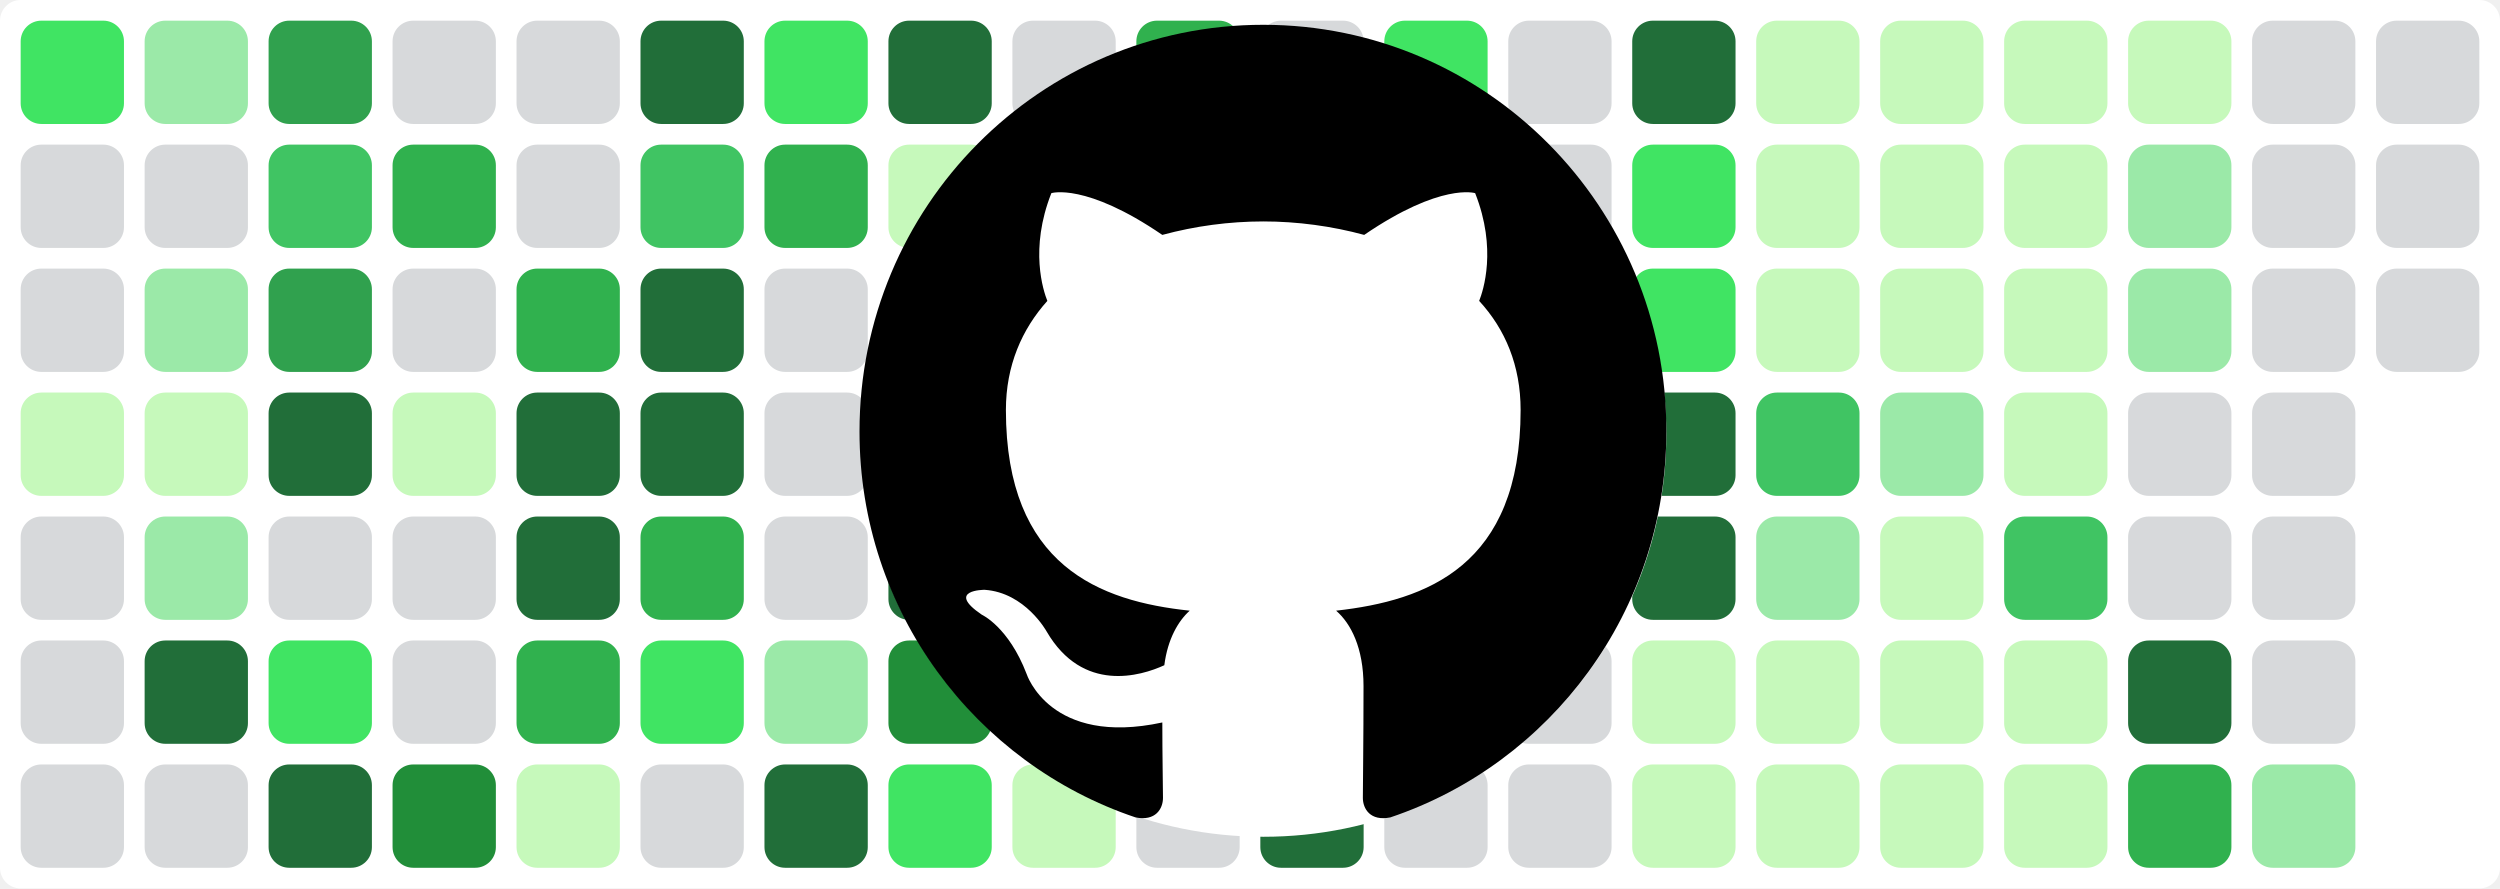
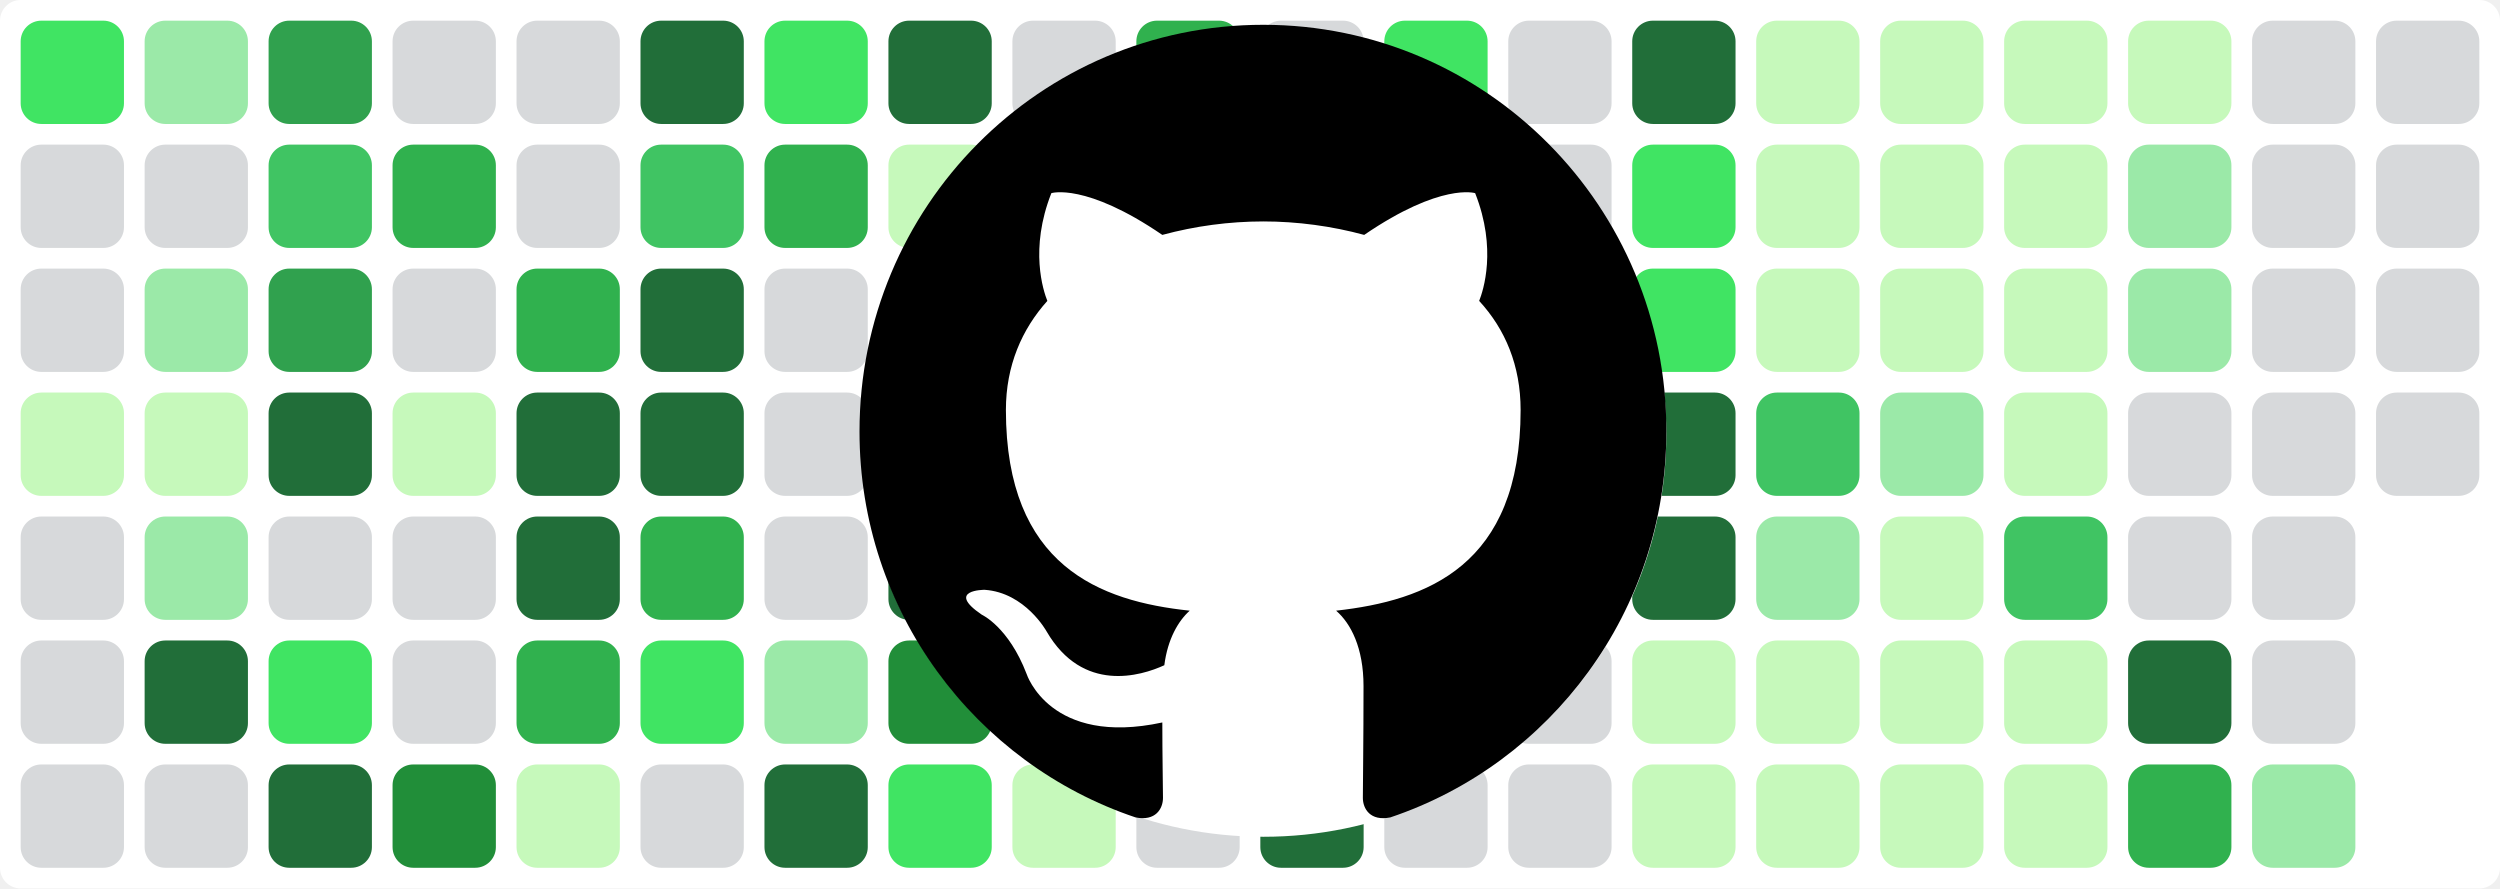
<svg xmlns="http://www.w3.org/2000/svg" baseProfile="tiny" height="100%" version="1.2" viewBox="0,0,242,86" width="100%">
  <defs />
  <rect fill="#ffffff" height="86" rx="2" ry="2" width="242" x="0" y="0" />
  <rect fill="#40e463" height="10" rx="2" ry="2" width="10" x="2" y="2" />
  <rect fill="#d7d9db" height="10" rx="2" ry="2" width="10" x="2" y="14" />
  <rect fill="#d7d9db" height="10" rx="2" ry="2" width="10" x="2" y="26" />
  <rect fill="#c6f9bb" height="10" rx="2" ry="2" width="10" x="2" y="38" />
  <rect fill="#d7d9db" height="10" rx="2" ry="2" width="10" x="2" y="50" />
  <rect fill="#d7d9db" height="10" rx="2" ry="2" width="10" x="2" y="62" />
  <rect fill="#d7d9db" height="10" rx="2" ry="2" width="10" x="2" y="74" />
  <rect fill="#9be9a8" height="10" rx="2" ry="2" width="10" x="14" y="2" />
  <rect fill="#d7d9db" height="10" rx="2" ry="2" width="10" x="14" y="14" />
  <rect fill="#9be9a8" height="10" rx="2" ry="2" width="10" x="14" y="26" />
  <rect fill="#c6f9bb" height="10" rx="2" ry="2" width="10" x="14" y="38" />
  <rect fill="#9be9a8" height="10" rx="2" ry="2" width="10" x="14" y="50" />
  <rect fill="#216e39" height="10" rx="2" ry="2" width="10" x="14" y="62" />
  <rect fill="#d7d9db" height="10" rx="2" ry="2" width="10" x="14" y="74" />
  <rect fill="#30a14e" height="10" rx="2" ry="2" width="10" x="26" y="2" />
  <rect fill="#40c463" height="10" rx="2" ry="2" width="10" x="26" y="14" />
  <rect fill="#30a14e" height="10" rx="2" ry="2" width="10" x="26" y="26" />
  <rect fill="#216e39" height="10" rx="2" ry="2" width="10" x="26" y="38" />
  <rect fill="#d7d9db" height="10" rx="2" ry="2" width="10" x="26" y="50" />
  <rect fill="#40e463" height="10" rx="2" ry="2" width="10" x="26" y="62" />
  <rect fill="#216e39" height="10" rx="2" ry="2" width="10" x="26" y="74" />
  <rect fill="#d7d9db" height="10" rx="2" ry="2" width="10" x="38" y="2" />
  <rect fill="#30b14e" height="10" rx="2" ry="2" width="10" x="38" y="14" />
  <rect fill="#d7d9db" height="10" rx="2" ry="2" width="10" x="38" y="26" />
  <rect fill="#c6f9bb" height="10" rx="2" ry="2" width="10" x="38" y="38" />
  <rect fill="#d7d9db" height="10" rx="2" ry="2" width="10" x="38" y="50" />
  <rect fill="#d7d9db" height="10" rx="2" ry="2" width="10" x="38" y="62" />
  <rect fill="#218e39" height="10" rx="2" ry="2" width="10" x="38" y="74" />
  <rect fill="#d7d9db" height="10" rx="2" ry="2" width="10" x="50" y="2" />
  <rect fill="#d7d9db" height="10" rx="2" ry="2" width="10" x="50" y="14" />
  <rect fill="#30b14e" height="10" rx="2" ry="2" width="10" x="50" y="26" />
  <rect fill="#216e39" height="10" rx="2" ry="2" width="10" x="50" y="38" />
  <rect fill="#216e39" height="10" rx="2" ry="2" width="10" x="50" y="50" />
  <rect fill="#30b14e" height="10" rx="2" ry="2" width="10" x="50" y="62" />
  <rect fill="#c6f9bb" height="10" rx="2" ry="2" width="10" x="50" y="74" />
  <rect fill="#216e39" height="10" rx="2" ry="2" width="10" x="62" y="2" />
  <rect fill="#40c463" height="10" rx="2" ry="2" width="10" x="62" y="14" />
  <rect fill="#216e39" height="10" rx="2" ry="2" width="10" x="62" y="26" />
  <rect fill="#216e39" height="10" rx="2" ry="2" width="10" x="62" y="38" />
  <rect fill="#30b14e" height="10" rx="2" ry="2" width="10" x="62" y="50" />
  <rect fill="#40e463" height="10" rx="2" ry="2" width="10" x="62" y="62" />
  <rect fill="#d7d9db" height="10" rx="2" ry="2" width="10" x="62" y="74" />
  <rect fill="#40e463" height="10" rx="2" ry="2" width="10" x="74" y="2" />
  <rect fill="#30b14e" height="10" rx="2" ry="2" width="10" x="74" y="14" />
  <rect fill="#d7d9db" height="10" rx="2" ry="2" width="10" x="74" y="26" />
  <rect fill="#d7d9db" height="10" rx="2" ry="2" width="10" x="74" y="38" />
  <rect fill="#d7d9db" height="10" rx="2" ry="2" width="10" x="74" y="50" />
  <rect fill="#9be9a8" height="10" rx="2" ry="2" width="10" x="74" y="62" />
  <rect fill="#216e39" height="10" rx="2" ry="2" width="10" x="74" y="74" />
  <rect fill="#216e39" height="10" rx="2" ry="2" width="10" x="86" y="2" />
  <rect fill="#c6f9bb" height="10" rx="2" ry="2" width="10" x="86" y="14" />
  <rect fill="#218e39" height="10" rx="2" ry="2" width="10" x="86" y="26" />
  <rect fill="#218e39" height="10" rx="2" ry="2" width="10" x="86" y="38" />
  <rect fill="#216e39" height="10" rx="2" ry="2" width="10" x="86" y="50" />
  <rect fill="#218e39" height="10" rx="2" ry="2" width="10" x="86" y="62" />
  <rect fill="#40e463" height="10" rx="2" ry="2" width="10" x="86" y="74" />
  <rect fill="#d7d9db" height="10" rx="2" ry="2" width="10" x="98" y="2" />
  <rect fill="#d7d9db" height="10" rx="2" ry="2" width="10" x="98" y="14" />
  <rect fill="#40e463" height="10" rx="2" ry="2" width="10" x="98" y="26" />
  <rect fill="#30a14e" height="10" rx="2" ry="2" width="10" x="98" y="38" />
  <rect fill="#d7d9db" height="10" rx="2" ry="2" width="10" x="98" y="50" />
  <rect fill="#d7d9db" height="10" rx="2" ry="2" width="10" x="98" y="62" />
  <rect fill="#c6f9bb" height="10" rx="2" ry="2" width="10" x="98" y="74" />
  <rect fill="#30b14e" height="10" rx="2" ry="2" width="10" x="110" y="2" />
  <rect fill="#40e463" height="10" rx="2" ry="2" width="10" x="110" y="14" />
  <rect fill="#d7d9db" height="10" rx="2" ry="2" width="10" x="110" y="26" />
  <rect fill="#40e463" height="10" rx="2" ry="2" width="10" x="110" y="38" />
  <rect fill="#9be9a8" height="10" rx="2" ry="2" width="10" x="110" y="50" />
  <rect fill="#d7d9db" height="10" rx="2" ry="2" width="10" x="110" y="62" />
  <rect fill="#d7d9db" height="10" rx="2" ry="2" width="10" x="110" y="74" />
  <rect fill="#d7d9db" height="10" rx="2" ry="2" width="10" x="122" y="2" />
  <rect fill="#d7d9db" height="10" rx="2" ry="2" width="10" x="122" y="14" />
  <rect fill="#c6f9bb" height="10" rx="2" ry="2" width="10" x="122" y="26" />
  <rect fill="#216e39" height="10" rx="2" ry="2" width="10" x="122" y="38" />
  <rect fill="#40e463" height="10" rx="2" ry="2" width="10" x="122" y="50" />
  <rect fill="#d7d9db" height="10" rx="2" ry="2" width="10" x="122" y="62" />
  <rect fill="#216e39" height="10" rx="2" ry="2" width="10" x="122" y="74" />
  <rect fill="#40e463" height="10" rx="2" ry="2" width="10" x="134" y="2" />
  <rect fill="#9be9a8" height="10" rx="2" ry="2" width="10" x="134" y="14" />
  <rect fill="#d7d9db" height="10" rx="2" ry="2" width="10" x="134" y="26" />
  <rect fill="#40c463" height="10" rx="2" ry="2" width="10" x="134" y="38" />
  <rect fill="#d7d9db" height="10" rx="2" ry="2" width="10" x="134" y="50" />
  <rect fill="#d7d9db" height="10" rx="2" ry="2" width="10" x="134" y="62" />
  <rect fill="#d7d9db" height="10" rx="2" ry="2" width="10" x="134" y="74" />
  <rect fill="#d7d9db" height="10" rx="2" ry="2" width="10" x="146" y="2" />
  <rect fill="#d7d9db" height="10" rx="2" ry="2" width="10" x="146" y="14" />
  <rect fill="#216e39" height="10" rx="2" ry="2" width="10" x="146" y="26" />
  <rect fill="#216e39" height="10" rx="2" ry="2" width="10" x="146" y="38" />
  <rect fill="#216e39" height="10" rx="2" ry="2" width="10" x="146" y="50" />
  <rect fill="#d7d9db" height="10" rx="2" ry="2" width="10" x="146" y="62" />
  <rect fill="#d7d9db" height="10" rx="2" ry="2" width="10" x="146" y="74" />
  <rect fill="#216e39" height="10" rx="2" ry="2" width="10" x="158" y="2" />
  <rect fill="#40e463" height="10" rx="2" ry="2" width="10" x="158" y="14" />
  <rect fill="#40e463" height="10" rx="2" ry="2" width="10" x="158" y="26" />
  <rect fill="#216e39" height="10" rx="2" ry="2" width="10" x="158" y="38" />
  <rect fill="#216e39" height="10" rx="2" ry="2" width="10" x="158" y="50" />
  <rect fill="#c6f9bb" height="10" rx="2" ry="2" width="10" x="158" y="62" />
  <rect fill="#c6f9bb" height="10" rx="2" ry="2" width="10" x="158" y="74" />
  <rect fill="#c6f9bb" height="10" rx="2" ry="2" width="10" x="170" y="2" />
  <rect fill="#c6f9bb" height="10" rx="2" ry="2" width="10" x="170" y="14" />
  <rect fill="#c6f9bb" height="10" rx="2" ry="2" width="10" x="170" y="26" />
  <rect fill="#40c463" height="10" rx="2" ry="2" width="10" x="170" y="38" />
  <rect fill="#9be9a8" height="10" rx="2" ry="2" width="10" x="170" y="50" />
  <rect fill="#c6f9bb" height="10" rx="2" ry="2" width="10" x="170" y="62" />
  <rect fill="#c6f9bb" height="10" rx="2" ry="2" width="10" x="170" y="74" />
  <rect fill="#c6f9bb" height="10" rx="2" ry="2" width="10" x="182" y="2" />
  <rect fill="#c6f9bb" height="10" rx="2" ry="2" width="10" x="182" y="14" />
  <rect fill="#c6f9bb" height="10" rx="2" ry="2" width="10" x="182" y="26" />
  <rect fill="#9be9a8" height="10" rx="2" ry="2" width="10" x="182" y="38" />
  <rect fill="#c6f9bb" height="10" rx="2" ry="2" width="10" x="182" y="50" />
  <rect fill="#c6f9bb" height="10" rx="2" ry="2" width="10" x="182" y="62" />
  <rect fill="#c6f9bb" height="10" rx="2" ry="2" width="10" x="182" y="74" />
  <rect fill="#c6f9bb" height="10" rx="2" ry="2" width="10" x="194" y="2" />
  <rect fill="#c6f9bb" height="10" rx="2" ry="2" width="10" x="194" y="14" />
  <rect fill="#c6f9bb" height="10" rx="2" ry="2" width="10" x="194" y="26" />
  <rect fill="#c6f9bb" height="10" rx="2" ry="2" width="10" x="194" y="38" />
  <rect fill="#40c463" height="10" rx="2" ry="2" width="10" x="194" y="50" />
  <rect fill="#c6f9bb" height="10" rx="2" ry="2" width="10" x="194" y="62" />
  <rect fill="#c6f9bb" height="10" rx="2" ry="2" width="10" x="194" y="74" />
  <rect fill="#c6f9bb" height="10" rx="2" ry="2" width="10" x="206" y="2" />
  <rect fill="#9be9a8" height="10" rx="2" ry="2" width="10" x="206" y="14" />
  <rect fill="#9be9a8" height="10" rx="2" ry="2" width="10" x="206" y="26" />
  <rect fill="#d7d9db" height="10" rx="2" ry="2" width="10" x="206" y="38" />
  <rect fill="#d7d9db" height="10" rx="2" ry="2" width="10" x="206" y="50" />
  <rect fill="#216e39" height="10" rx="2" ry="2" width="10" x="206" y="62" />
  <rect fill="#30b14e" height="10" rx="2" ry="2" width="10" x="206" y="74" />
  <rect fill="#d7d9db" height="10" rx="2" ry="2" width="10" x="218" y="2" />
  <rect fill="#d7d9db" height="10" rx="2" ry="2" width="10" x="218" y="14" />
  <rect fill="#d7d9db" height="10" rx="2" ry="2" width="10" x="218" y="26" />
  <rect fill="#d7d9db" height="10" rx="2" ry="2" width="10" x="218" y="38" />
  <rect fill="#d7d9db" height="10" rx="2" ry="2" width="10" x="218" y="50" />
  <rect fill="#d7d9db" height="10" rx="2" ry="2" width="10" x="218" y="62" />
  <rect fill="#9be9a8" height="10" rx="2" ry="2" width="10" x="218" y="74" />
  <rect fill="#d7d9db" height="10" rx="2" ry="2" width="10" x="230" y="2" />
  <rect fill="#d7d9db" height="10" rx="2" ry="2" width="10" x="230" y="14" />
  <rect fill="#d7d9db" height="10" rx="2" ry="2" width="10" x="230" y="26" />
+   <rect fill="#d7d9db" height="10" rx="2" ry="2" width="10" x="230" y="38" />
  <circle cx="122.3" cy="42" fill="#ffffff" r="39" />
  <path fill-rule="evenodd" clip-rule="evenodd" transform="scale(0.8, 0.8) translate(104, 3)" d="M48.854 0C21.839 0 0 22 0 49.217c0 21.756 13.993 40.172 33.405 46.69 2.427.49 3.316-1.059 3.316-2.362 0-1.141-.08-5.052-.08-9.127-13.59 2.934-16.42-5.867-16.42-5.867-2.184-5.704-5.42-7.17-5.42-7.17-4.448-3.015.324-3.015.324-3.015 4.934.326 7.523 5.052 7.523 5.052 4.367 7.496 11.404 5.378 14.235 4.074.404-3.178 1.699-5.378 3.074-6.6-10.839-1.141-22.243-5.378-22.243-24.283 0-5.378 1.94-9.778 5.014-13.2-.485-1.222-2.184-6.275.486-13.038 0 0 4.125-1.304 13.426 5.052a46.97 46.97 0 0 1 12.214-1.63c4.125 0 8.33.571 12.213 1.63 9.302-6.356 13.427-5.052 13.427-5.052 2.67 6.763.97 11.816.485 13.038 3.155 3.422 5.015 7.822 5.015 13.2 0 18.905-11.404 23.06-22.324 24.283 1.78 1.548 3.316 4.481 3.316 9.126 0 6.6-.08 11.897-.08 13.526 0 1.304.89 2.853 3.316 2.364 19.412-6.52 33.405-24.935 33.405-46.691C97.707 22 75.788 0 48.854 0z" fill="#000000" />
</svg>
